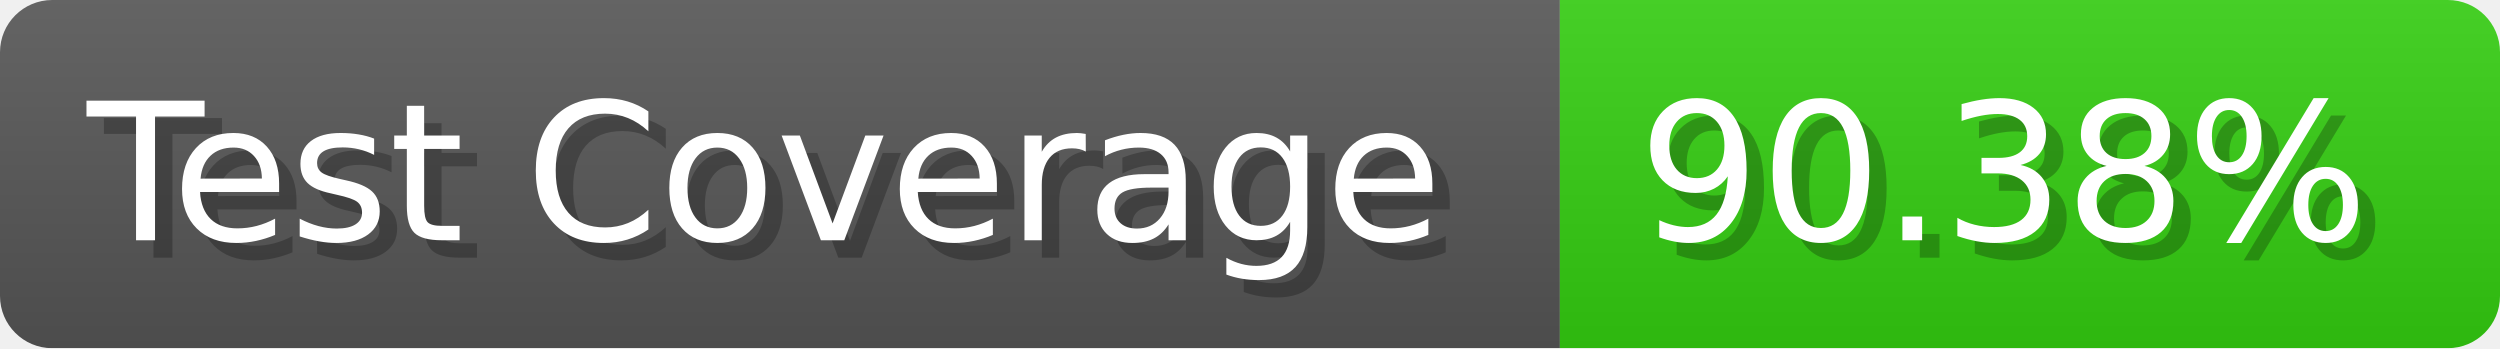
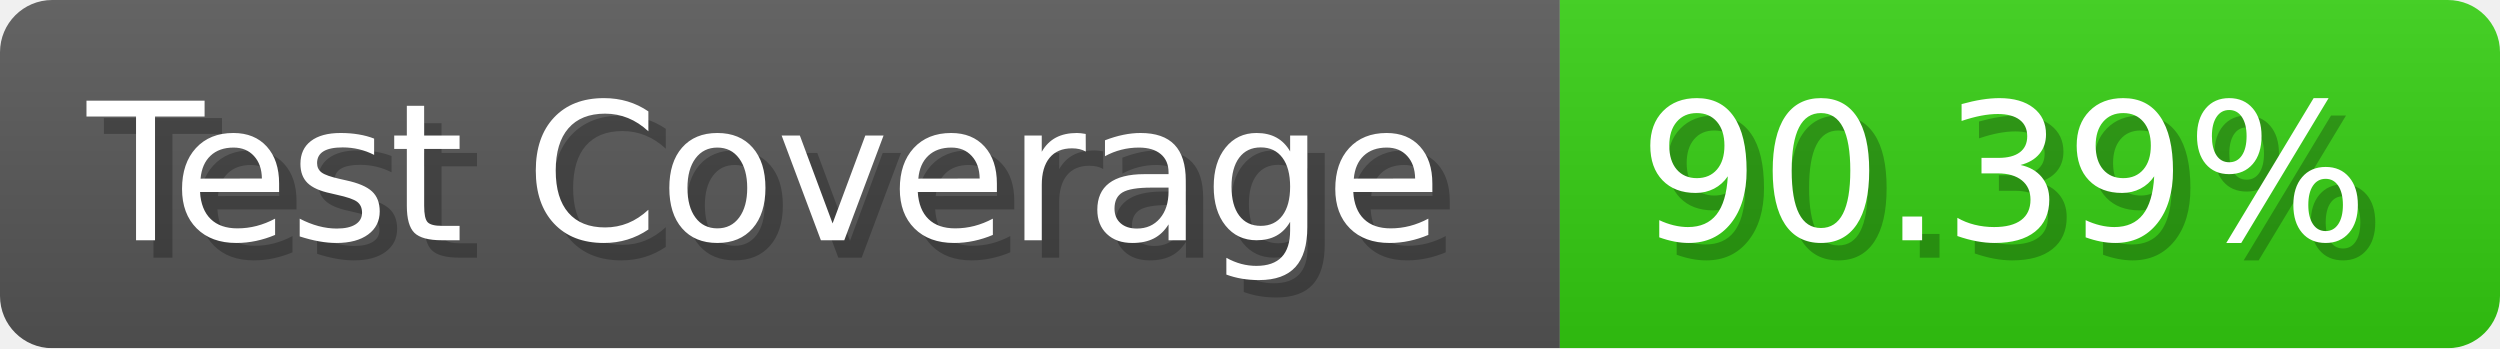
- <svg xmlns="http://www.w3.org/2000/svg" width="143.6" height="20" viewBox="0 0 1436 200" role="img" aria-label="Test Coverage: 90.38%">
+ <svg xmlns="http://www.w3.org/2000/svg" width="143.6" height="20" viewBox="0 0 1436 200" role="img" aria-label="Test Coverage: 90.39%">
  <linearGradient id="a" x2="0" y2="100%">
    <stop offset="0" stop-opacity=".1" stop-color="#EEE" />
    <stop offset="1" stop-opacity=".1" />
  </linearGradient>
  <mask id="m">
    <rect width="1436" height="200" rx="30" fill="#FFF" />
  </mask>
  <g mask="url(#m)">
    <rect width="896" height="200" fill="#555" />
    <rect width="540" height="200" fill="#3C1" x="896" />
    <rect width="1436" height="200" fill="url(#a)" />
  </g>
  <g aria-hidden="true" fill="#fff" text-anchor="start" font-family="Verdana,DejaVu Sans,sans-serif" font-size="110">
    <text x="60" y="148" textLength="796" fill="#000" opacity="0.25">Test Coverage</text>
    <text x="50" y="138" textLength="796">Test Coverage</text>
-     <text x="951" y="148" textLength="440" fill="#000" opacity="0.25">90.38%</text>
-     <text x="941" y="138" textLength="440">90.38%</text>
+     <text x="951" y="148" textLength="440" fill="#000" opacity="0.25">90.39%</text>
+     <text x="941" y="138" textLength="440">90.39%</text>
  </g>
</svg>
